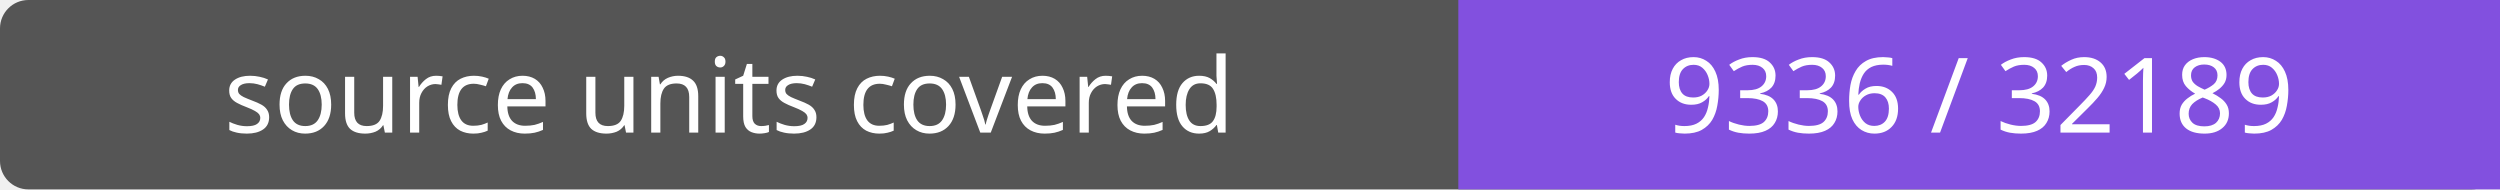
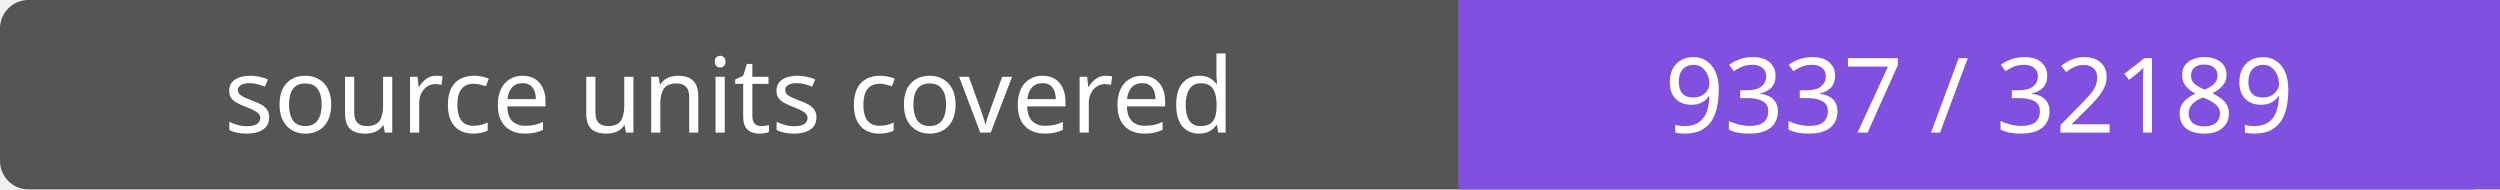
- <svg xmlns="http://www.w3.org/2000/svg" width="264" height="20" role="img" aria-label="source units covered: 9336 / 32189">
+ <svg xmlns="http://www.w3.org/2000/svg" width="264" height="20" role="img" aria-label="source units covered: 9337 / 32189">
  <rect width="264" height="20" rx="3" fill="#555" />
  <path fill="#8250df" d="M154 0h110v20H154z" />
  <g fill="#fff" text-anchor="middle" font-family="Verdana,sans-serif" font-size="11">
    <text x="77.0" y="14">source units covered</text>
-     <text x="209.0" y="14">9336 / 32189</text>
+     <text x="209.0" y="14">9337 / 32189</text>
  </g>
</svg>
